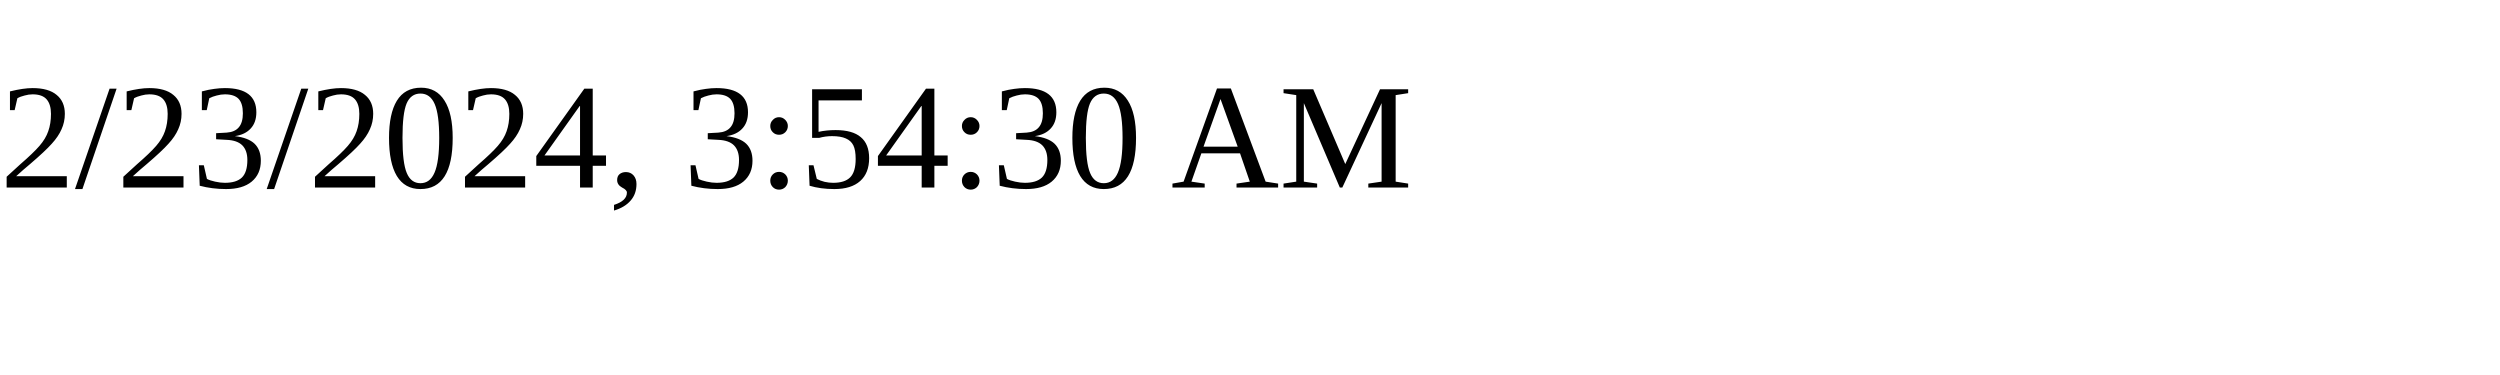
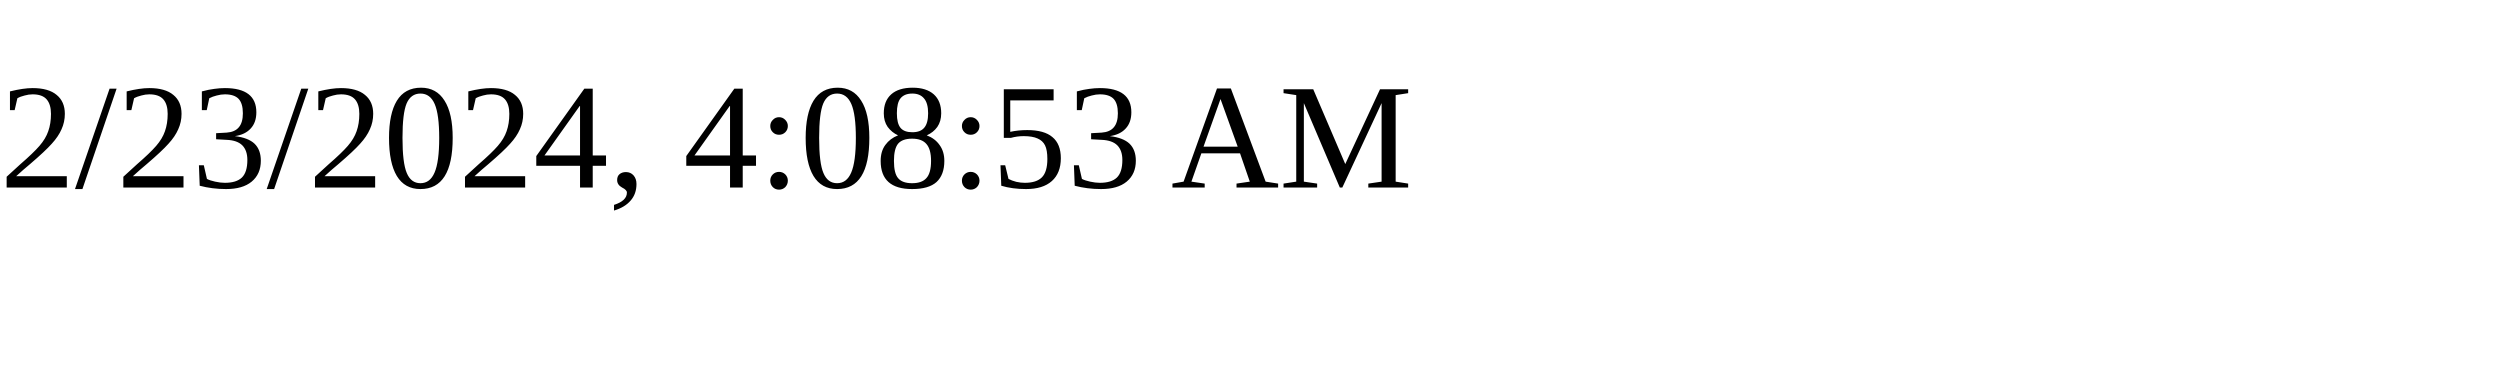
<svg xmlns="http://www.w3.org/2000/svg" height="30" width="200">
-   <text x="0" y="15">2/23/2024, 3:54:30 AM</text>
+   <text x="0" y="15">2/23/2024, 4:08:53 AM</text>
</svg>
